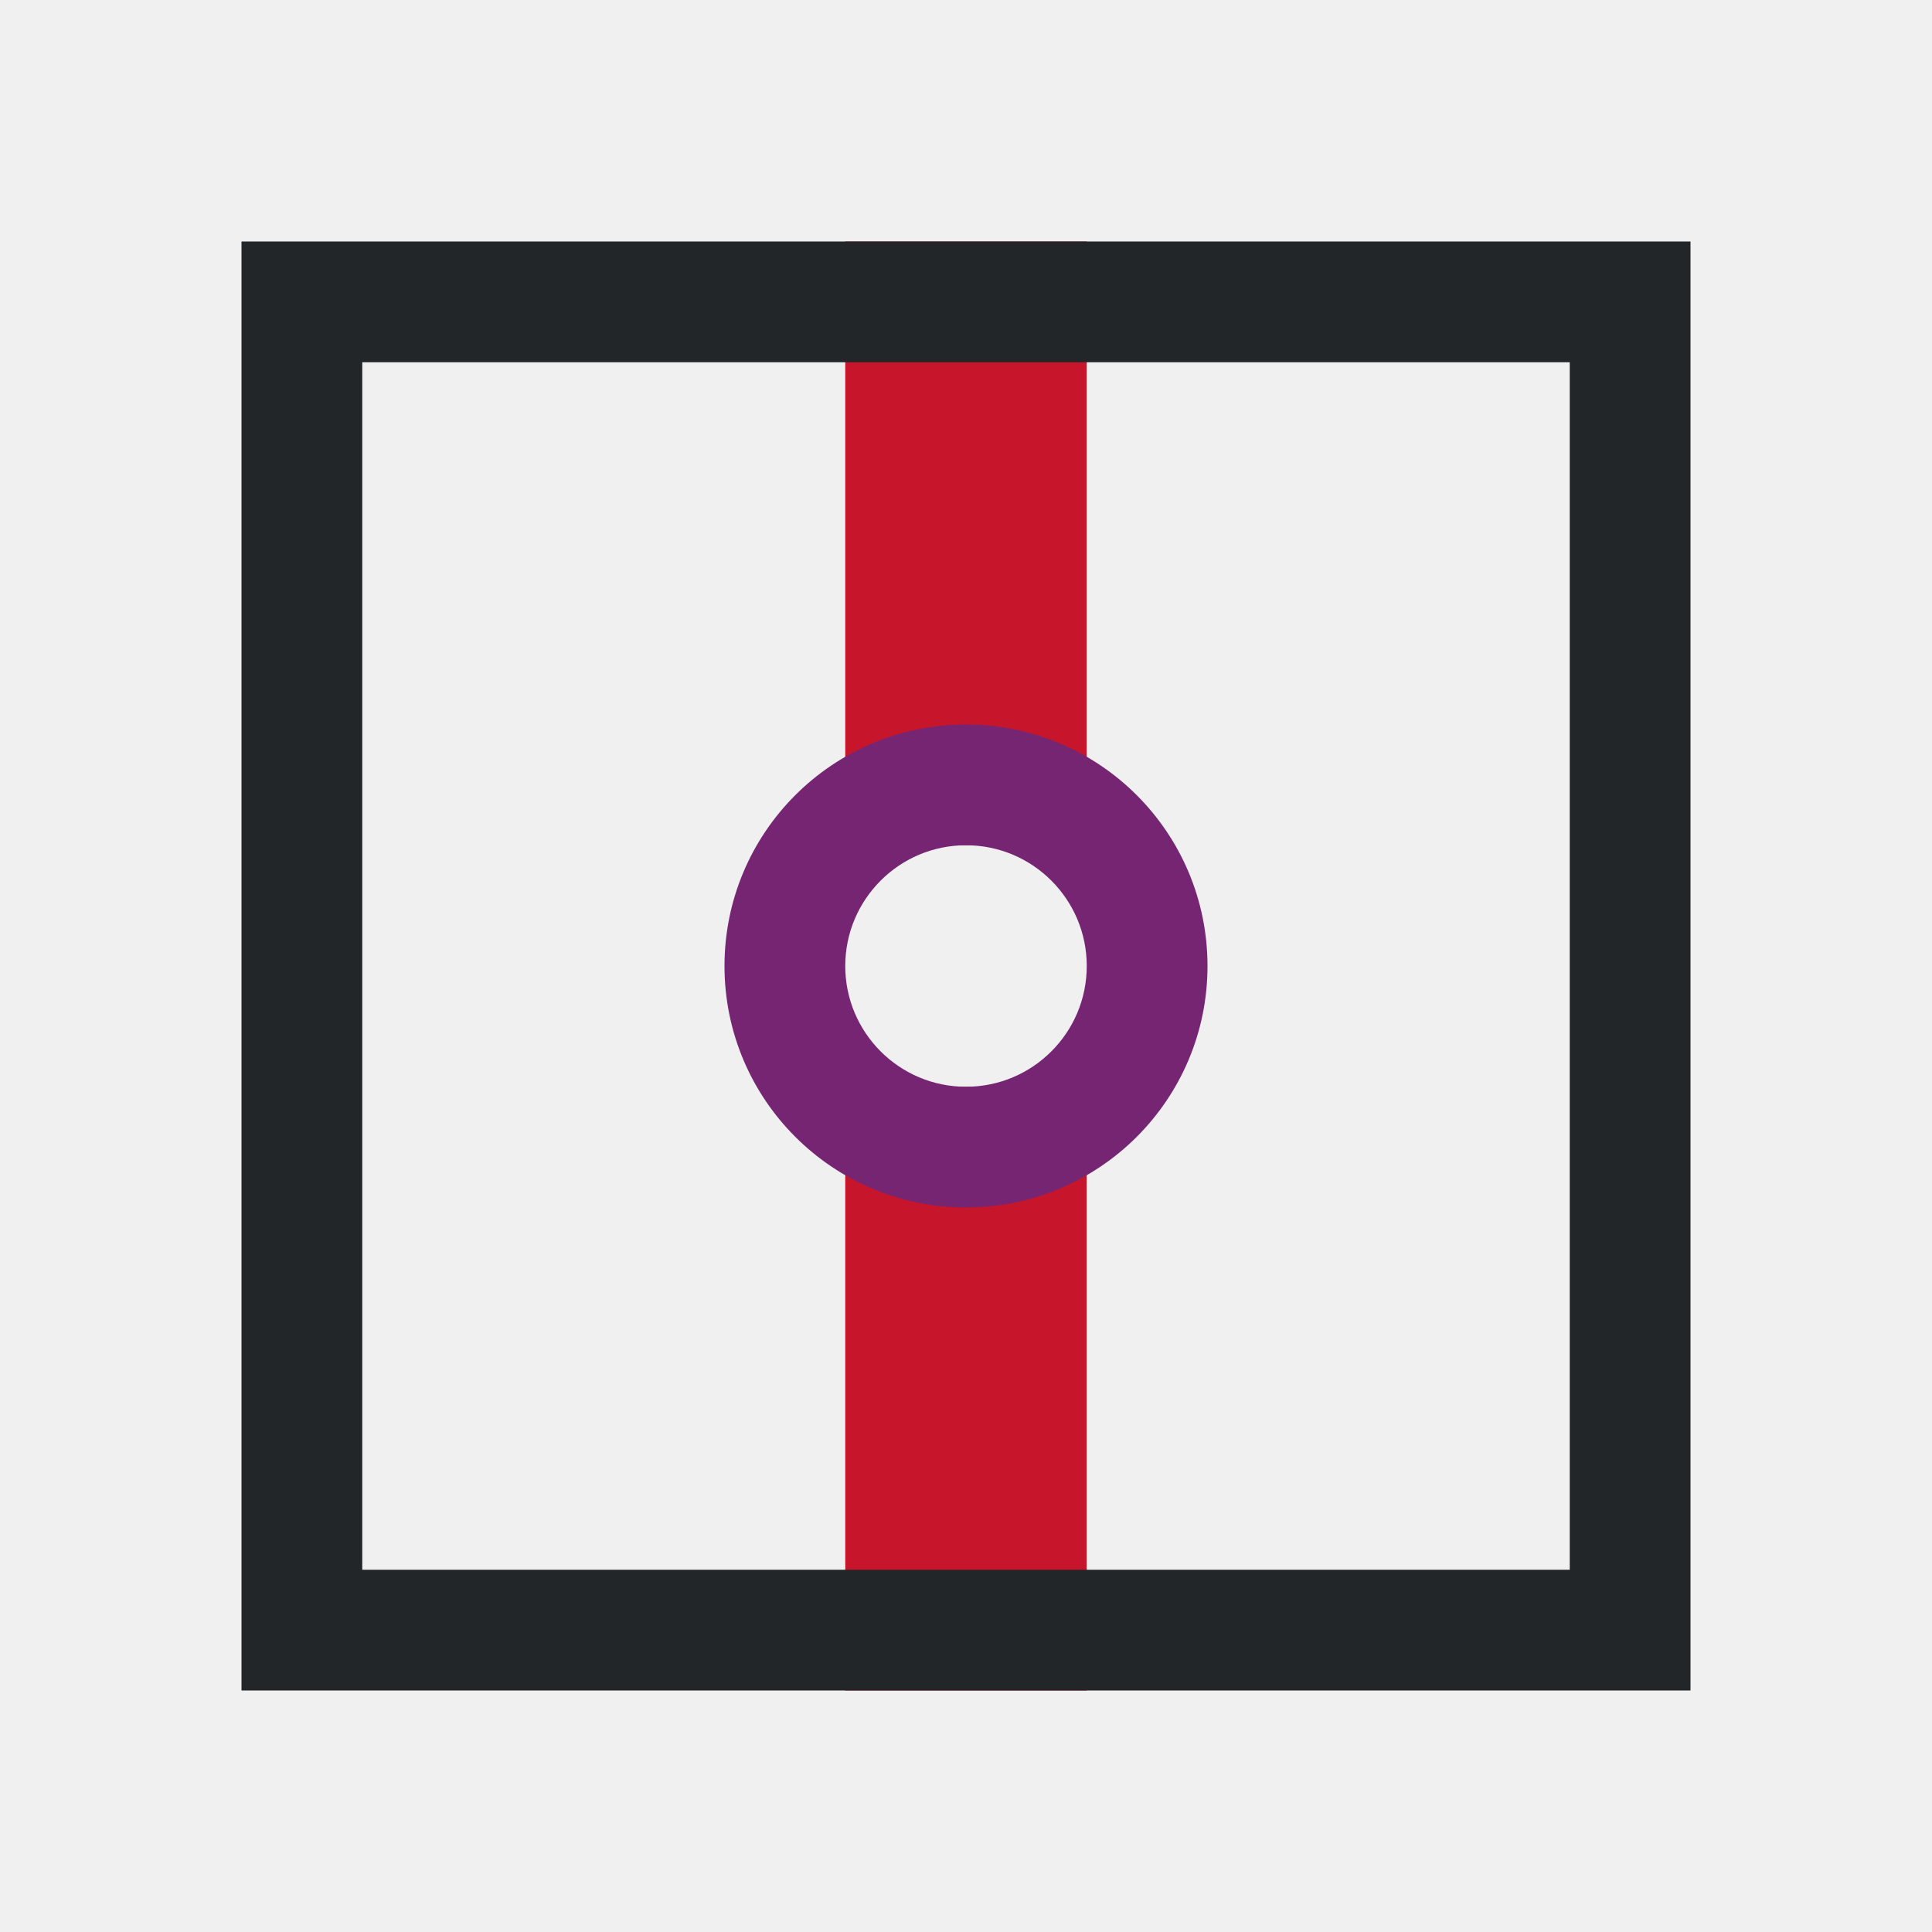
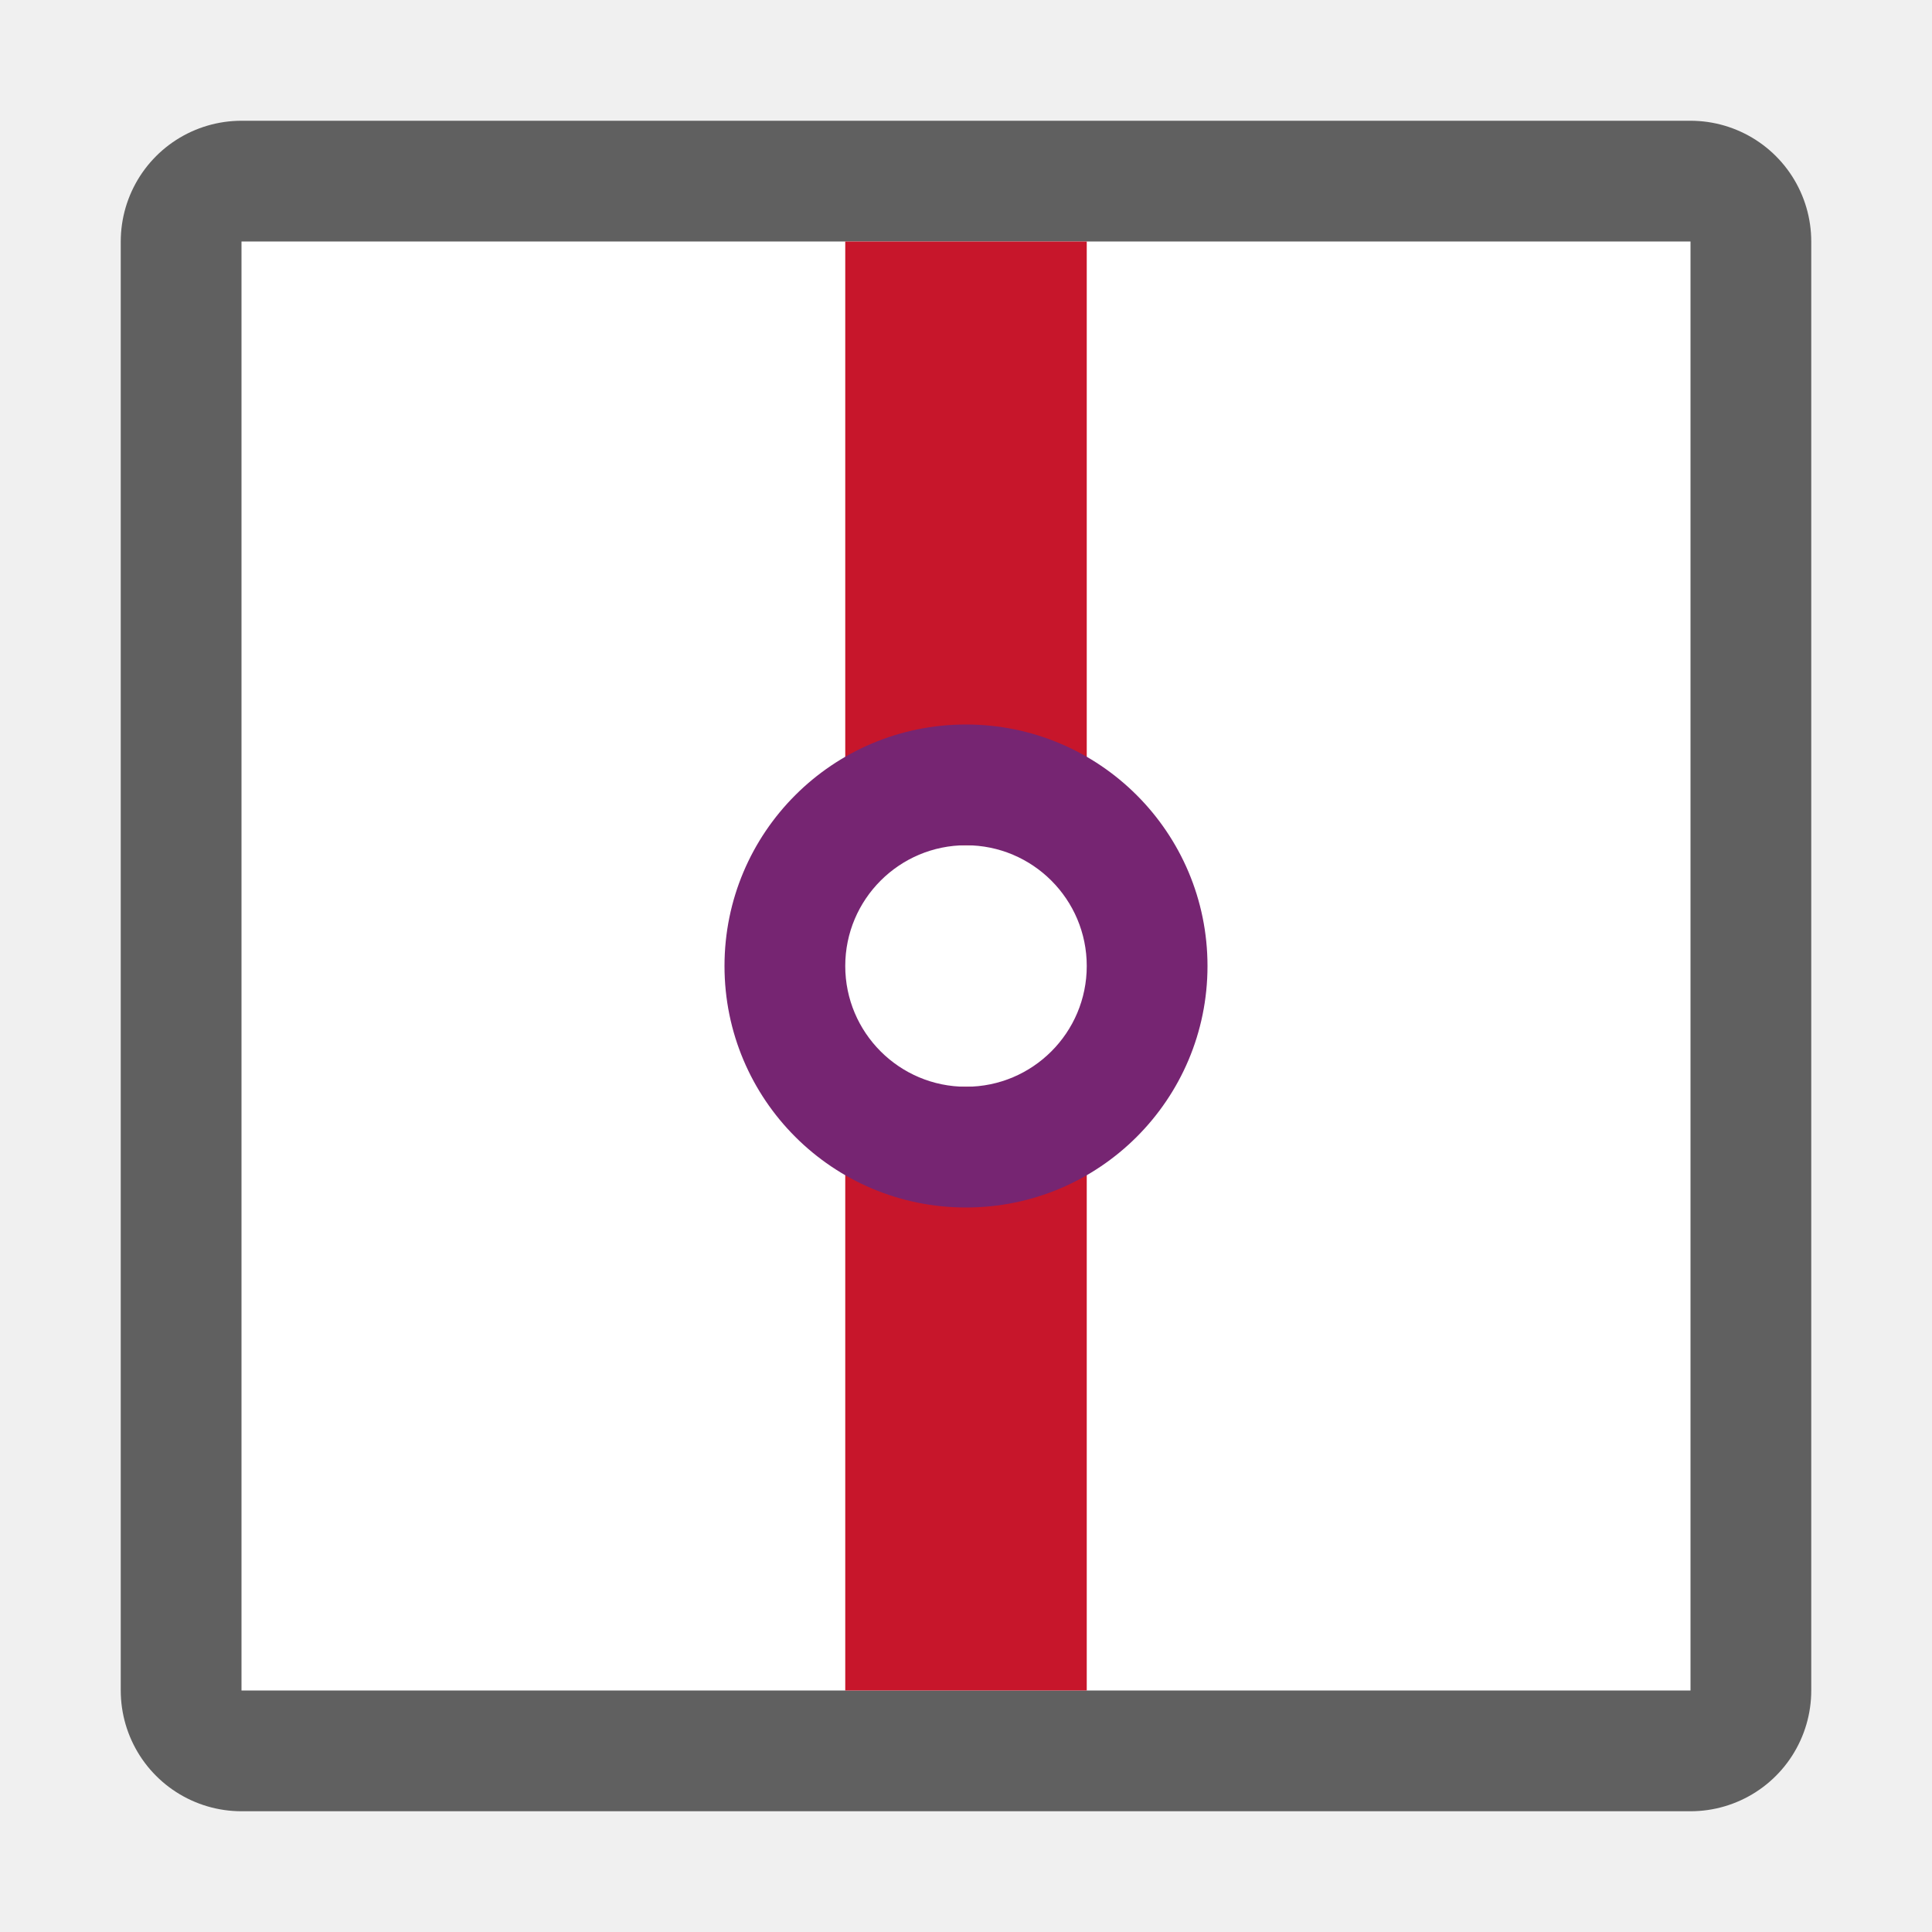
- <svg xmlns="http://www.w3.org/2000/svg" viewBox="0 0 16 16">
-   <path d="m7 2v5h2v-5zm0 7v5h2v-5z" fill="#c7162b" />
-   <path d="m2 2v12h12v-12zm1 1h10v10h-10z" fill="#232629" />
-   <path d="m8 6c-1.105 0-2 .895-2 2s.895 2 2 2 2-.895 2-2-.895-2-2-2zm0 1c.552 0 1 .448 1 1s-.448 1-1 1-1-.448-1-1 .448-1 1-1z" fill="#762572" />
+ <svg xmlns="http://www.w3.org/2000/svg" viewBox="0 0 16 16" version="1.1" id="svg8">
+   <defs id="defs12" />
+   <rect y="2" x="2" height="12" width="12" id="rect825" style="opacity:0.6;fill:#000000;fill-opacity:1;fill-rule:evenodd;stroke:#000000;stroke-width:2;stroke-linecap:butt;stroke-linejoin:round;stroke-miterlimit:4;stroke-dasharray:none;stroke-opacity:1" />
+   <rect style="opacity:1;fill:#ffffff;fill-opacity:1;fill-rule:evenodd;stroke:none;stroke-width:2;stroke-linecap:butt;stroke-linejoin:round;stroke-miterlimit:4;stroke-dasharray:none;stroke-opacity:1" id="rect823" width="12" height="12" x="2" y="2" />
+   <path d="m7 2v5h2v-5zm0 7v5h2v-5z" fill="#c7162b" id="path2" />
+   <path d="m8 6c-1.105 0-2 .895-2 2s.895 2 2 2 2-.895 2-2-.895-2-2-2zm0 1c.552 0 1 .448 1 1s-.448 1-1 1-1-.448-1-1 .448-1 1-1z" fill="#762572" id="path6" />
</svg>
